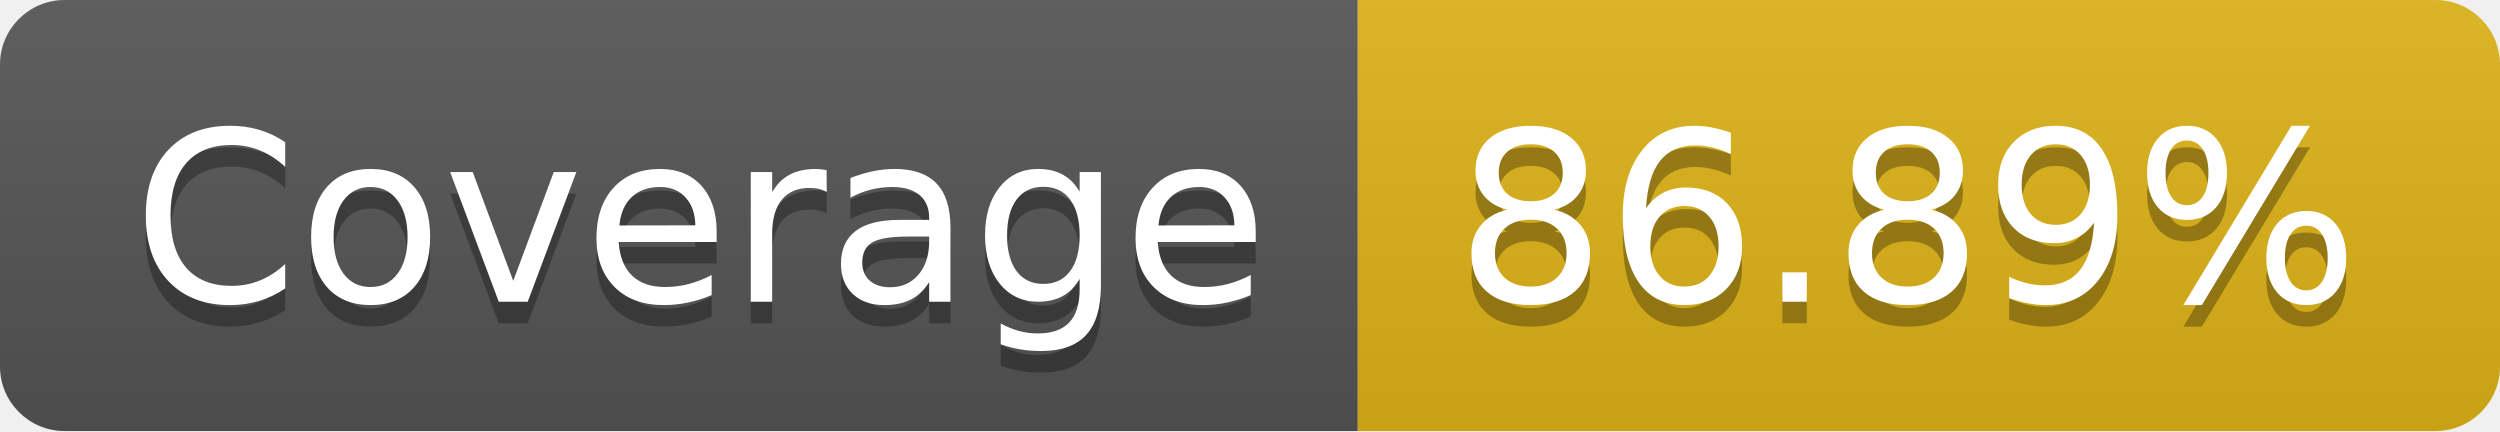
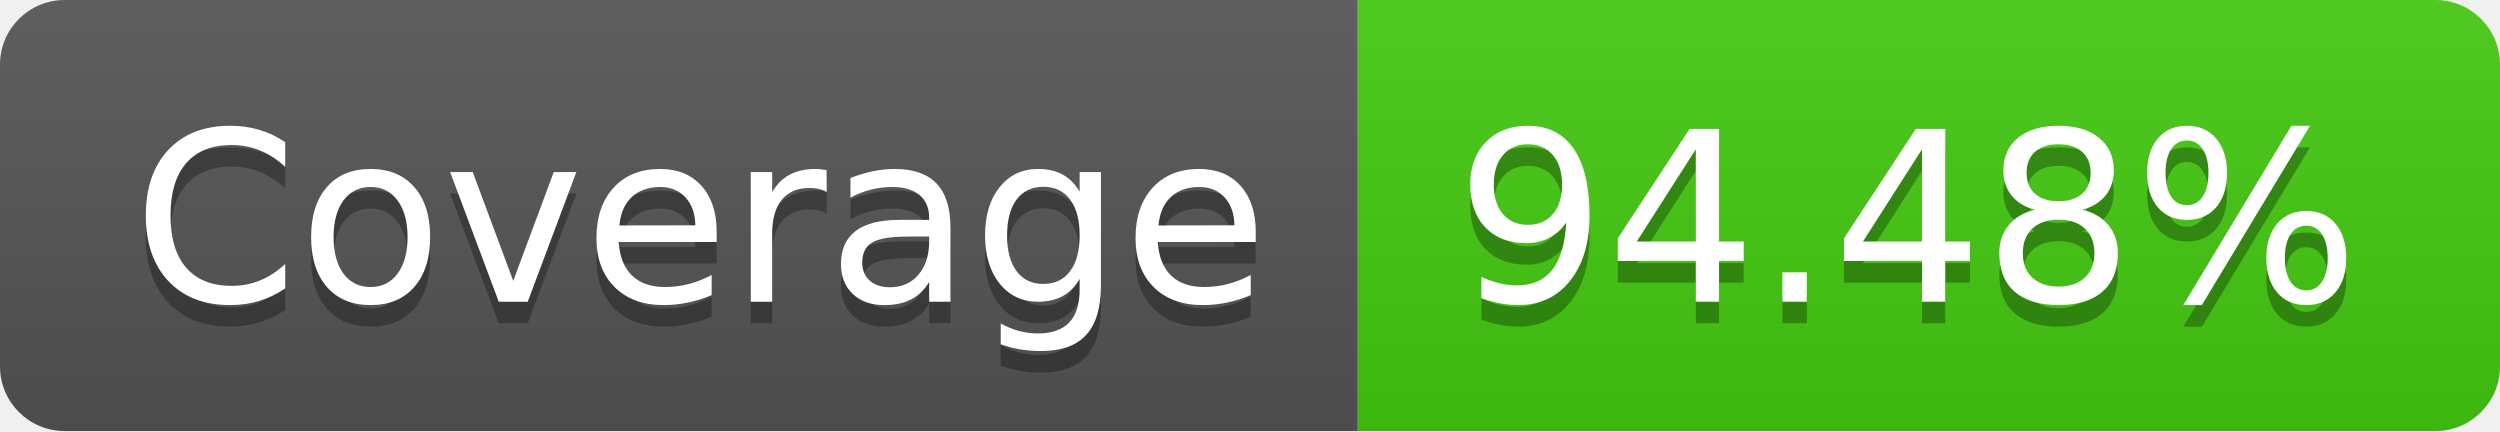
- <svg xmlns="http://www.w3.org/2000/svg" width="116" height="20" role="img" aria-label="Coverage: 86.89%">
+ <svg xmlns="http://www.w3.org/2000/svg" width="116" height="20" role="img" aria-label="Coverage: 94.48%">
  <linearGradient id="s" x2="0" y2="100%">
    <stop offset="0" stop-color="#bbb" stop-opacity=".1" />
    <stop offset="1" stop-opacity=".1" />
  </linearGradient>
  <clipPath id="r">
    <rect width="116" height="20" rx="3" fill="#fff" />
  </clipPath>
  <g clip-path="url(#r)">
    <rect width="63" height="20" fill="#555" />
-     <rect x="63" width="53" height="20" fill="#dfb317" />
+     <rect x="63" width="53" height="20" fill="#4c1" />
    <rect width="116" height="20" fill="url(#s)" />
  </g>
  <g fill="#fff" text-anchor="middle" font-family="Verdana,Geneva,DejaVu Sans,sans-serif" text-rendering="geometricPrecision" font-size="110">
    <text aria-hidden="true" x="325" y="150" fill="#010101" fill-opacity=".3" transform="scale(.1)" textLength="530">Coverage</text>
    <text x="325" y="140" transform="scale(.1)" fill="#fff" textLength="530">Coverage</text>
-     <text aria-hidden="true" x="885" y="150" fill="#010101" fill-opacity=".3" transform="scale(.1)" textLength="430">86.89%</text>
-     <text x="885" y="140" transform="scale(.1)" fill="#fff" textLength="430">86.89%</text>
+     <text aria-hidden="true" x="885" y="150" fill="#010101" fill-opacity=".3" transform="scale(.1)" textLength="430">94.48%</text>
+     <text x="885" y="140" transform="scale(.1)" fill="#fff" textLength="430">94.48%</text>
  </g>
</svg>
